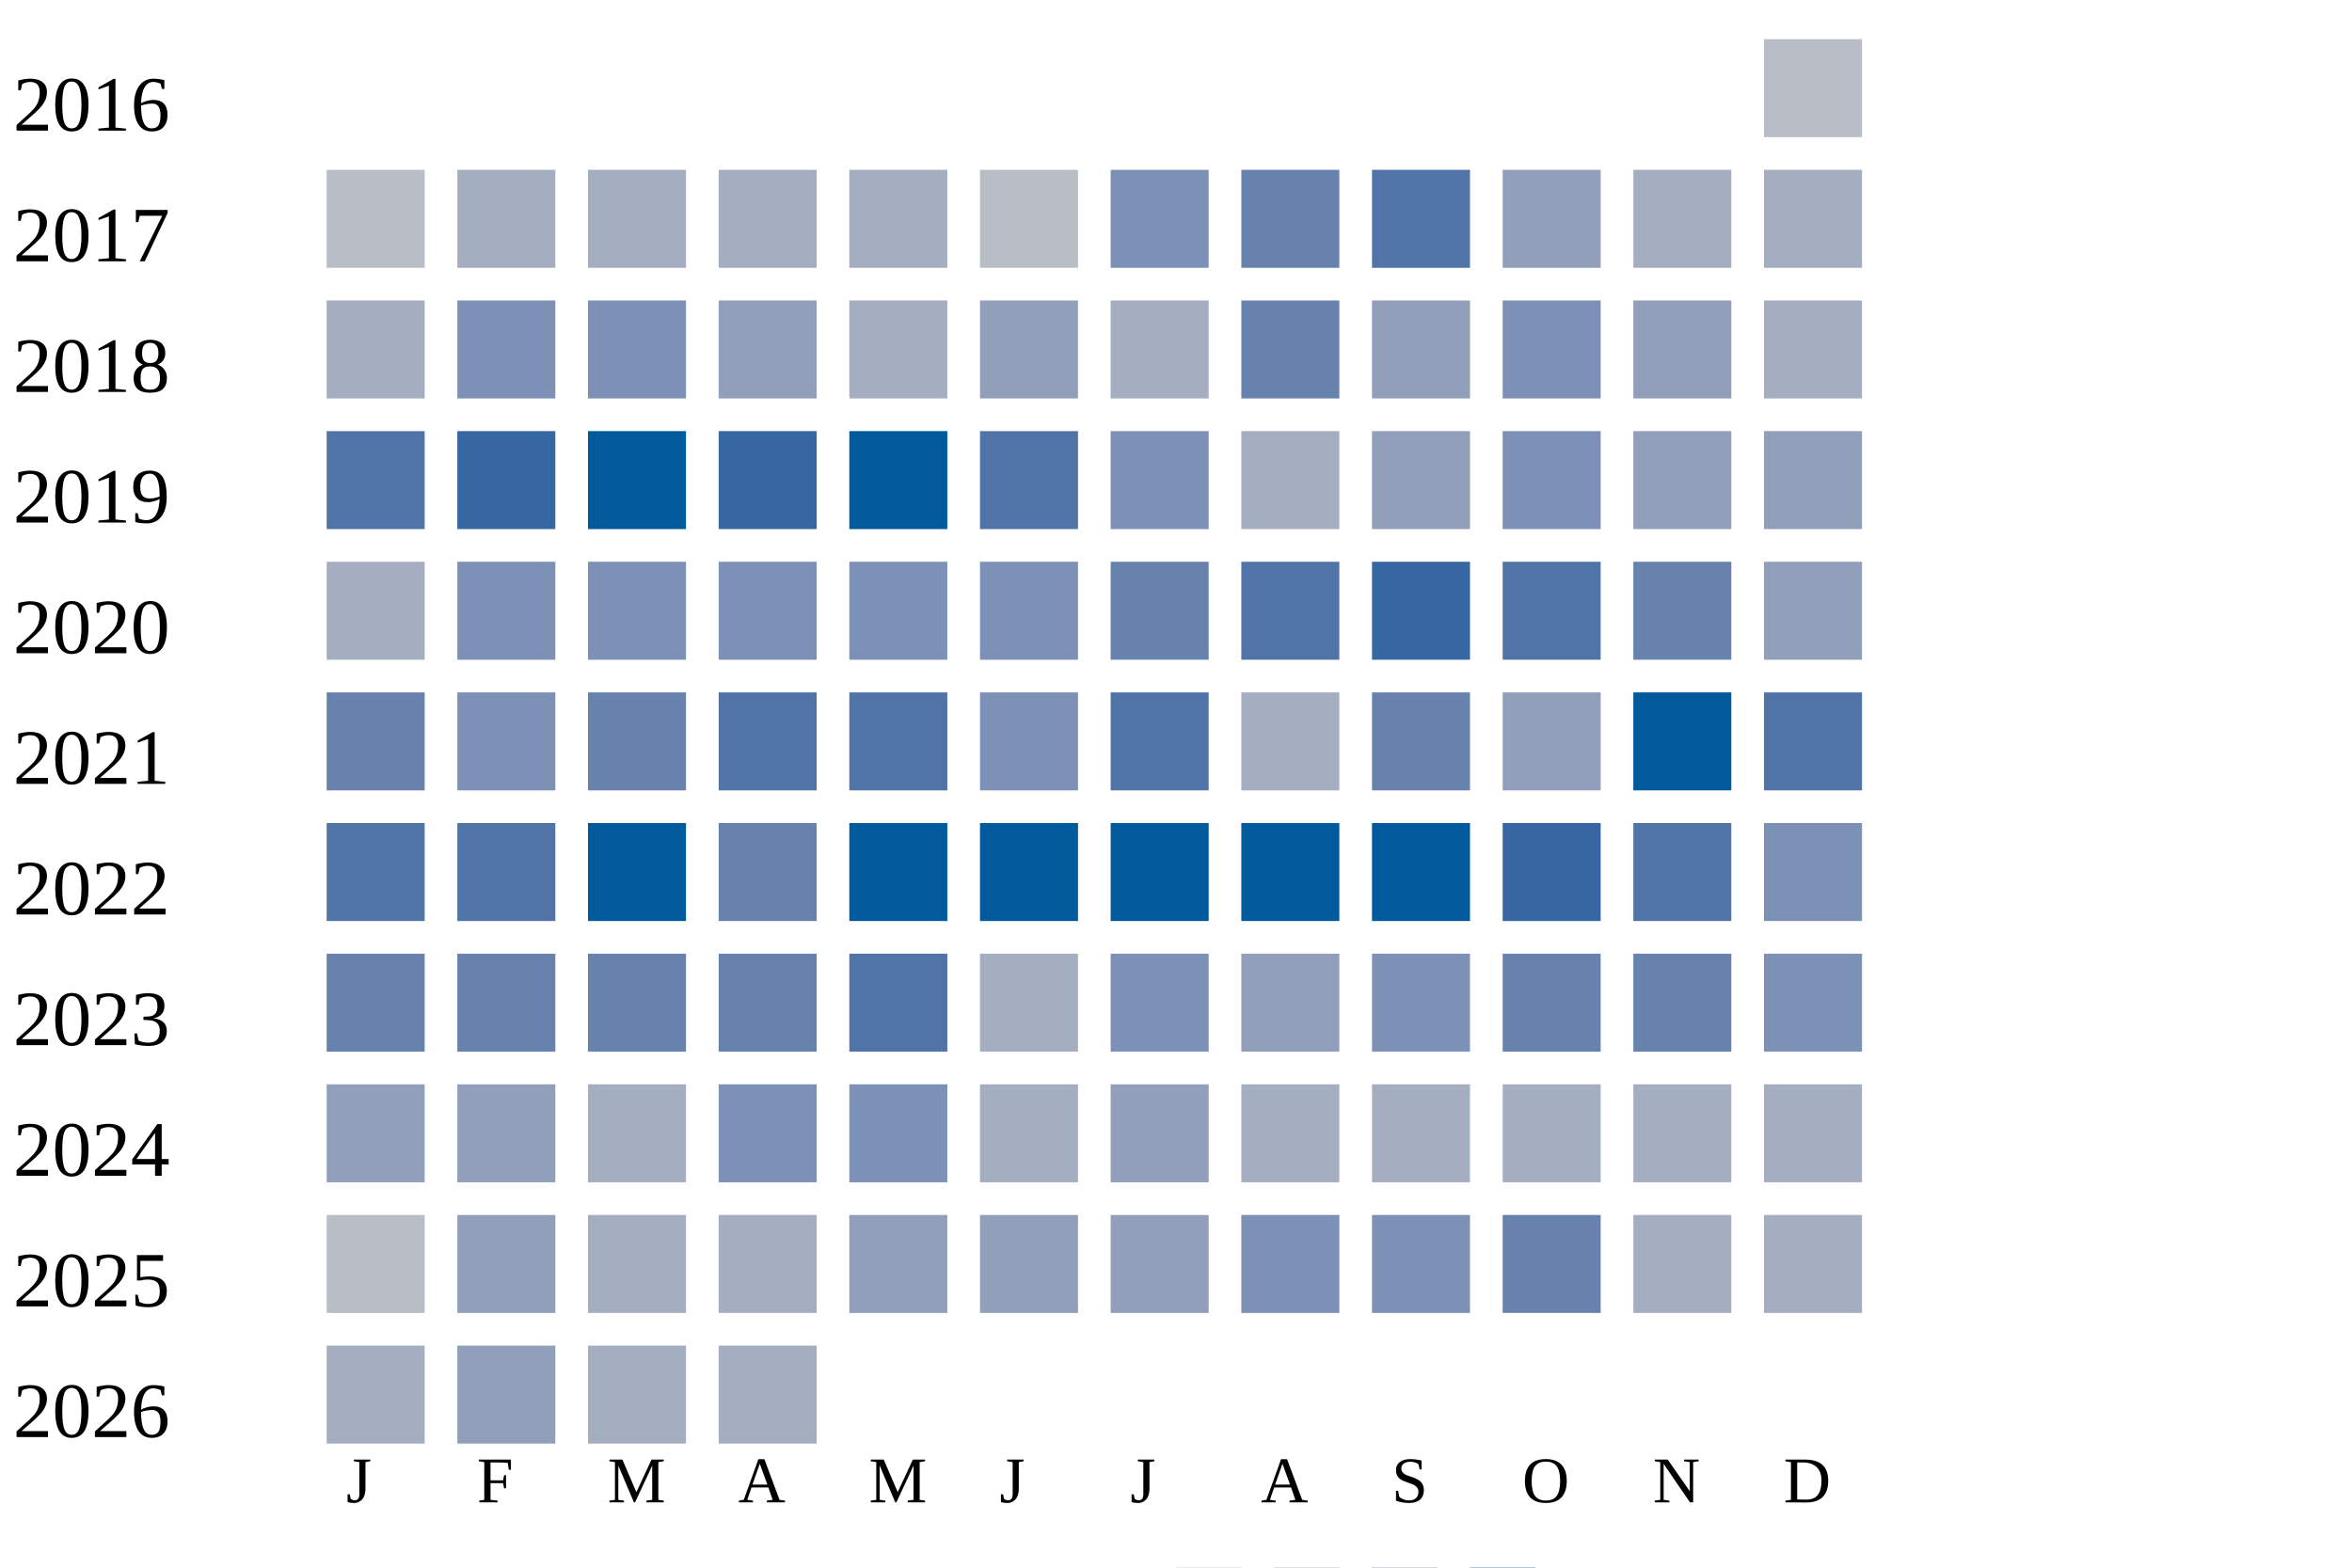
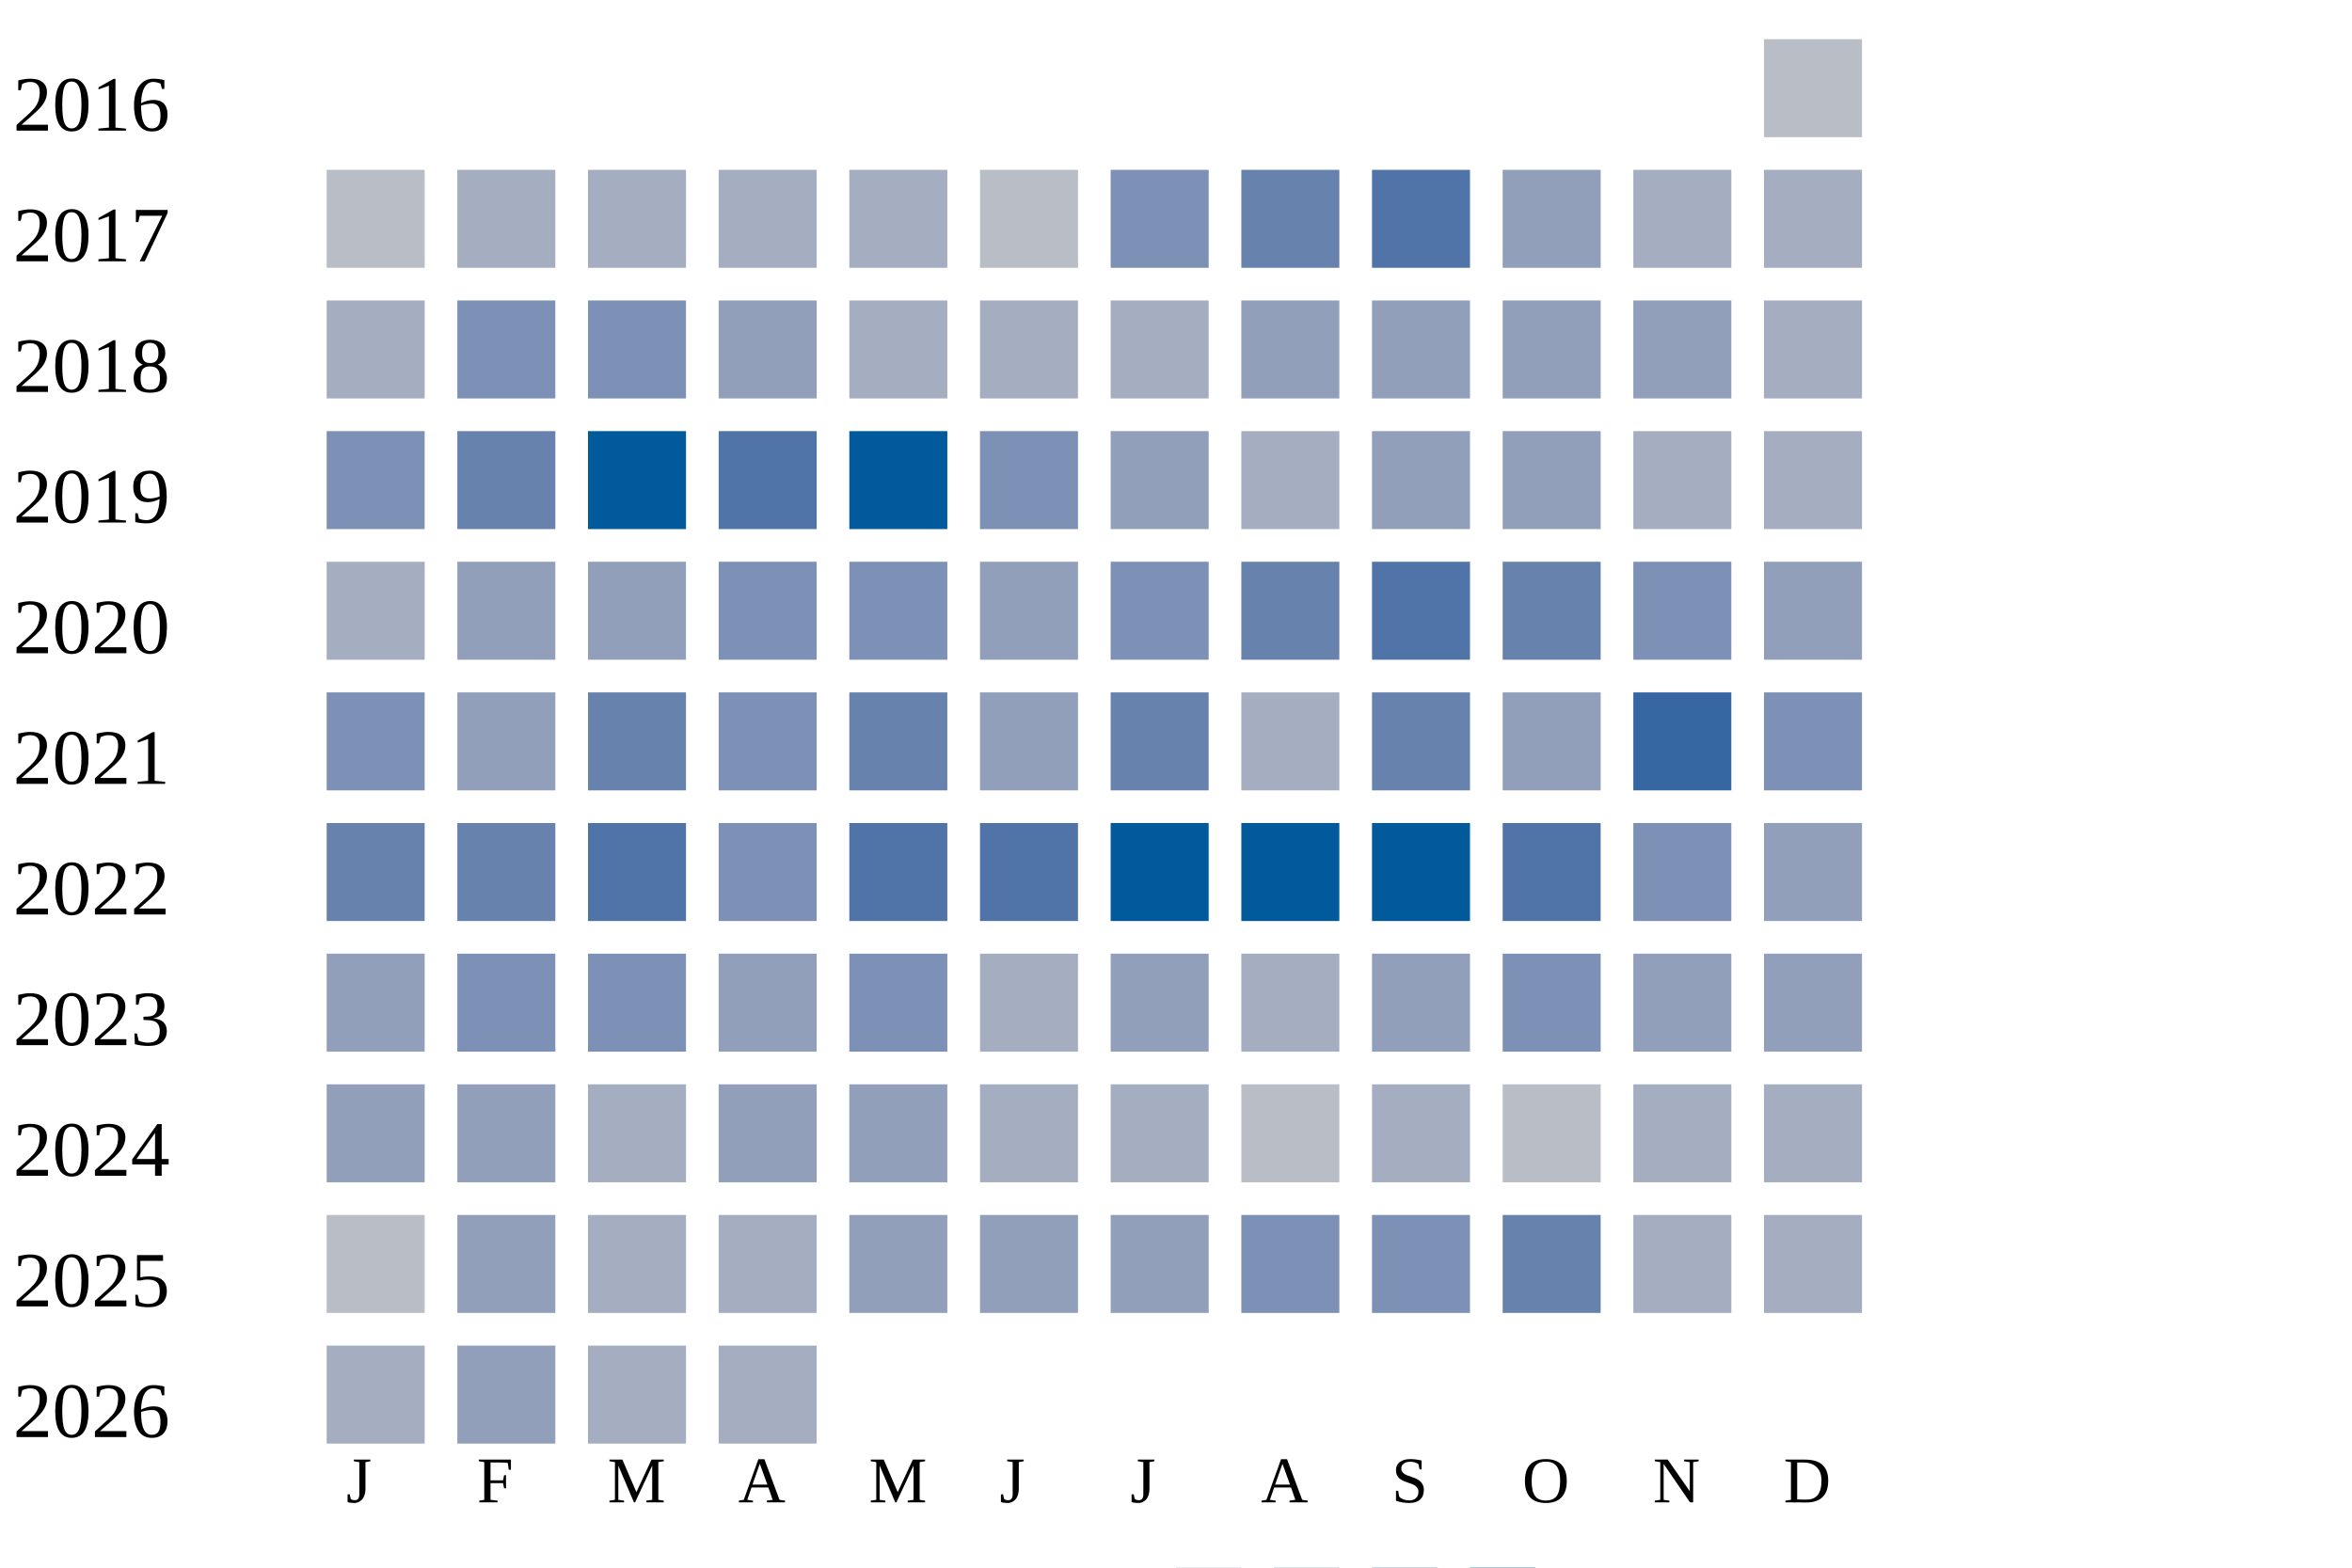
<svg xmlns="http://www.w3.org/2000/svg" width="360" height="240">
  <g transform="translate(0 0)">
    <text x="2" y="20">2016</text>
    <rect x="270" y="6" width="15" height="15" fill="#b9bdc6" />
  </g>
  <g transform="translate(0 20)">
    <text x="2" y="20">2017</text>
    <rect x="50" y="6" width="15" height="15" fill="#b9bdc6" />
    <rect x="70" y="6" width="15" height="15" fill="#a5aec0" />
    <rect x="90" y="6" width="15" height="15" fill="#a5aec0" />
    <rect x="110" y="6" width="15" height="15" fill="#a5aec0" />
    <rect x="130" y="6" width="15" height="15" fill="#a5aec0" />
    <rect x="150" y="6" width="15" height="15" fill="#b9bdc6" />
    <rect x="170" y="6" width="15" height="15" fill="#7d90b5" />
    <rect x="190" y="6" width="15" height="15" fill="#6882ae" />
    <rect x="210" y="6" width="15" height="15" fill="#5174a8" />
    <rect x="230" y="6" width="15" height="15" fill="#919fba" />
    <rect x="250" y="6" width="15" height="15" fill="#a5aec0" />
    <rect x="270" y="6" width="15" height="15" fill="#a5aec0" />
  </g>
  <g transform="translate(0 40)">
    <text x="2" y="20">2018</text>
    <rect x="50" y="6" width="15" height="15" fill="#a5aec0" />
    <rect x="70" y="6" width="15" height="15" fill="#7d90b5" />
    <rect x="90" y="6" width="15" height="15" fill="#7d90b5" />
    <rect x="110" y="6" width="15" height="15" fill="#919fba" />
    <rect x="130" y="6" width="15" height="15" fill="#a5aec0" />
-     <rect x="150" y="6" width="15" height="15" fill="#919fba" />
+     <rect x="150" y="6" width="15" height="15" fill="#a5aec0" />
    <rect x="170" y="6" width="15" height="15" fill="#a5aec0" />
-     <rect x="190" y="6" width="15" height="15" fill="#6882ae" />
+     <rect x="190" y="6" width="15" height="15" fill="#919fba" />
    <rect x="210" y="6" width="15" height="15" fill="#919fba" />
-     <rect x="230" y="6" width="15" height="15" fill="#7d90b5" />
+     <rect x="230" y="6" width="15" height="15" fill="#919fba" />
    <rect x="250" y="6" width="15" height="15" fill="#919fba" />
    <rect x="270" y="6" width="15" height="15" fill="#a5aec0" />
  </g>
  <g transform="translate(0 60)">
    <text x="2" y="20">2019</text>
-     <rect x="50" y="6" width="15" height="15" fill="#5174a8" />
-     <rect x="70" y="6" width="15" height="15" fill="#3667a2" />
+     <rect x="50" y="6" width="15" height="15" fill="#7d90b5" />
+     <rect x="70" y="6" width="15" height="15" fill="#6882ae" />
    <rect x="90" y="6" width="15" height="15" fill="#005a9c" />
-     <rect x="110" y="6" width="15" height="15" fill="#3667a2" />
+     <rect x="110" y="6" width="15" height="15" fill="#5174a8" />
    <rect x="130" y="6" width="15" height="15" fill="#005a9c" />
+     <rect x="150" y="6" width="15" height="15" fill="#7d90b5" />
+     <rect x="170" y="6" width="15" height="15" fill="#919fba" />
+     <rect x="190" y="6" width="15" height="15" fill="#a5aec0" />
+     <rect x="210" y="6" width="15" height="15" fill="#919fba" />
+     <rect x="230" y="6" width="15" height="15" fill="#919fba" />
+     <rect x="250" y="6" width="15" height="15" fill="#a5aec0" />
+     <rect x="270" y="6" width="15" height="15" fill="#a5aec0" />
+   </g>
+   <g transform="translate(0 80)">
+     <text x="2" y="20">2020</text>
+     <rect x="50" y="6" width="15" height="15" fill="#a5aec0" />
+     <rect x="70" y="6" width="15" height="15" fill="#919fba" />
+     <rect x="90" y="6" width="15" height="15" fill="#919fba" />
+     <rect x="110" y="6" width="15" height="15" fill="#7d90b5" />
+     <rect x="130" y="6" width="15" height="15" fill="#7d90b5" />
+     <rect x="150" y="6" width="15" height="15" fill="#919fba" />
+     <rect x="170" y="6" width="15" height="15" fill="#7d90b5" />
+     <rect x="190" y="6" width="15" height="15" fill="#6882ae" />
+     <rect x="210" y="6" width="15" height="15" fill="#5174a8" />
+     <rect x="230" y="6" width="15" height="15" fill="#6882ae" />
+     <rect x="250" y="6" width="15" height="15" fill="#7d90b5" />
+     <rect x="270" y="6" width="15" height="15" fill="#919fba" />
+   </g>
+   <g transform="translate(0 100)">
+     <text x="2" y="20">2021</text>
+     <rect x="50" y="6" width="15" height="15" fill="#7d90b5" />
+     <rect x="70" y="6" width="15" height="15" fill="#919fba" />
+     <rect x="90" y="6" width="15" height="15" fill="#6882ae" />
+     <rect x="110" y="6" width="15" height="15" fill="#7d90b5" />
+     <rect x="130" y="6" width="15" height="15" fill="#6882ae" />
+     <rect x="150" y="6" width="15" height="15" fill="#919fba" />
+     <rect x="170" y="6" width="15" height="15" fill="#6882ae" />
+     <rect x="190" y="6" width="15" height="15" fill="#a5aec0" />
+     <rect x="210" y="6" width="15" height="15" fill="#6882ae" />
+     <rect x="230" y="6" width="15" height="15" fill="#919fba" />
+     <rect x="250" y="6" width="15" height="15" fill="#3667a2" />
+     <rect x="270" y="6" width="15" height="15" fill="#7d90b5" />
+   </g>
+   <g transform="translate(0 120)">
+     <text x="2" y="20">2022</text>
+     <rect x="50" y="6" width="15" height="15" fill="#6882ae" />
+     <rect x="70" y="6" width="15" height="15" fill="#6882ae" />
+     <rect x="90" y="6" width="15" height="15" fill="#5174a8" />
+     <rect x="110" y="6" width="15" height="15" fill="#7d90b5" />
+     <rect x="130" y="6" width="15" height="15" fill="#5174a8" />
    <rect x="150" y="6" width="15" height="15" fill="#5174a8" />
-     <rect x="170" y="6" width="15" height="15" fill="#7d90b5" />
+     <rect x="170" y="6" width="15" height="15" fill="#005a9c" />
+     <rect x="190" y="6" width="15" height="15" fill="#005a9c" />
+     <rect x="210" y="6" width="15" height="15" fill="#005a9c" />
+     <rect x="230" y="6" width="15" height="15" fill="#5174a8" />
+     <rect x="250" y="6" width="15" height="15" fill="#7d90b5" />
+     <rect x="270" y="6" width="15" height="15" fill="#919fba" />
+   </g>
+   <g transform="translate(0 140)">
+     <text x="2" y="20">2023</text>
+     <rect x="50" y="6" width="15" height="15" fill="#919fba" />
+     <rect x="70" y="6" width="15" height="15" fill="#7d90b5" />
+     <rect x="90" y="6" width="15" height="15" fill="#7d90b5" />
+     <rect x="110" y="6" width="15" height="15" fill="#919fba" />
+     <rect x="130" y="6" width="15" height="15" fill="#7d90b5" />
+     <rect x="150" y="6" width="15" height="15" fill="#a5aec0" />
+     <rect x="170" y="6" width="15" height="15" fill="#919fba" />
    <rect x="190" y="6" width="15" height="15" fill="#a5aec0" />
    <rect x="210" y="6" width="15" height="15" fill="#919fba" />
    <rect x="230" y="6" width="15" height="15" fill="#7d90b5" />
    <rect x="250" y="6" width="15" height="15" fill="#919fba" />
    <rect x="270" y="6" width="15" height="15" fill="#919fba" />
  </g>
-   <g transform="translate(0 80)">
-     <text x="2" y="20">2020</text>
-     <rect x="50" y="6" width="15" height="15" fill="#a5aec0" />
-     <rect x="70" y="6" width="15" height="15" fill="#7d90b5" />
-     <rect x="90" y="6" width="15" height="15" fill="#7d90b5" />
-     <rect x="110" y="6" width="15" height="15" fill="#7d90b5" />
-     <rect x="130" y="6" width="15" height="15" fill="#7d90b5" />
-     <rect x="150" y="6" width="15" height="15" fill="#7d90b5" />
-     <rect x="170" y="6" width="15" height="15" fill="#6882ae" />
-     <rect x="190" y="6" width="15" height="15" fill="#5174a8" />
-     <rect x="210" y="6" width="15" height="15" fill="#3667a2" />
-     <rect x="230" y="6" width="15" height="15" fill="#5174a8" />
-     <rect x="250" y="6" width="15" height="15" fill="#6882ae" />
-     <rect x="270" y="6" width="15" height="15" fill="#919fba" />
-   </g>
-   <g transform="translate(0 100)">
-     <text x="2" y="20">2021</text>
-     <rect x="50" y="6" width="15" height="15" fill="#6882ae" />
-     <rect x="70" y="6" width="15" height="15" fill="#7d90b5" />
-     <rect x="90" y="6" width="15" height="15" fill="#6882ae" />
-     <rect x="110" y="6" width="15" height="15" fill="#5174a8" />
-     <rect x="130" y="6" width="15" height="15" fill="#5174a8" />
-     <rect x="150" y="6" width="15" height="15" fill="#7d90b5" />
-     <rect x="170" y="6" width="15" height="15" fill="#5174a8" />
-     <rect x="190" y="6" width="15" height="15" fill="#a5aec0" />
-     <rect x="210" y="6" width="15" height="15" fill="#6882ae" />
-     <rect x="230" y="6" width="15" height="15" fill="#919fba" />
-     <rect x="250" y="6" width="15" height="15" fill="#005a9c" />
-     <rect x="270" y="6" width="15" height="15" fill="#5174a8" />
-   </g>
-   <g transform="translate(0 120)">
-     <text x="2" y="20">2022</text>
-     <rect x="50" y="6" width="15" height="15" fill="#5174a8" />
-     <rect x="70" y="6" width="15" height="15" fill="#5174a8" />
-     <rect x="90" y="6" width="15" height="15" fill="#005a9c" />
-     <rect x="110" y="6" width="15" height="15" fill="#6882ae" />
-     <rect x="130" y="6" width="15" height="15" fill="#005a9c" />
-     <rect x="150" y="6" width="15" height="15" fill="#005a9c" />
-     <rect x="170" y="6" width="15" height="15" fill="#005a9c" />
-     <rect x="190" y="6" width="15" height="15" fill="#005a9c" />
-     <rect x="210" y="6" width="15" height="15" fill="#005a9c" />
-     <rect x="230" y="6" width="15" height="15" fill="#3667a2" />
-     <rect x="250" y="6" width="15" height="15" fill="#5174a8" />
-     <rect x="270" y="6" width="15" height="15" fill="#7d90b5" />
-   </g>
-   <g transform="translate(0 140)">
-     <text x="2" y="20">2023</text>
-     <rect x="50" y="6" width="15" height="15" fill="#6882ae" />
-     <rect x="70" y="6" width="15" height="15" fill="#6882ae" />
-     <rect x="90" y="6" width="15" height="15" fill="#6882ae" />
-     <rect x="110" y="6" width="15" height="15" fill="#6882ae" />
-     <rect x="130" y="6" width="15" height="15" fill="#5174a8" />
-     <rect x="150" y="6" width="15" height="15" fill="#a5aec0" />
-     <rect x="170" y="6" width="15" height="15" fill="#7d90b5" />
-     <rect x="190" y="6" width="15" height="15" fill="#919fba" />
-     <rect x="210" y="6" width="15" height="15" fill="#7d90b5" />
-     <rect x="230" y="6" width="15" height="15" fill="#6882ae" />
-     <rect x="250" y="6" width="15" height="15" fill="#6882ae" />
-     <rect x="270" y="6" width="15" height="15" fill="#7d90b5" />
-   </g>
  <g transform="translate(0 160)">
    <text x="2" y="20">2024</text>
    <rect x="50" y="6" width="15" height="15" fill="#919fba" />
    <rect x="70" y="6" width="15" height="15" fill="#919fba" />
    <rect x="90" y="6" width="15" height="15" fill="#a5aec0" />
-     <rect x="110" y="6" width="15" height="15" fill="#7d90b5" />
-     <rect x="130" y="6" width="15" height="15" fill="#7d90b5" />
+     <rect x="110" y="6" width="15" height="15" fill="#919fba" />
+     <rect x="130" y="6" width="15" height="15" fill="#919fba" />
    <rect x="150" y="6" width="15" height="15" fill="#a5aec0" />
-     <rect x="170" y="6" width="15" height="15" fill="#919fba" />
-     <rect x="190" y="6" width="15" height="15" fill="#a5aec0" />
+     <rect x="170" y="6" width="15" height="15" fill="#a5aec0" />
+     <rect x="190" y="6" width="15" height="15" fill="#b9bdc6" />
    <rect x="210" y="6" width="15" height="15" fill="#a5aec0" />
-     <rect x="230" y="6" width="15" height="15" fill="#a5aec0" />
+     <rect x="230" y="6" width="15" height="15" fill="#b9bdc6" />
    <rect x="250" y="6" width="15" height="15" fill="#a5aec0" />
    <rect x="270" y="6" width="15" height="15" fill="#a5aec0" />
  </g>
  <g transform="translate(0 180)">
    <text x="2" y="20">2025</text>
    <rect x="50" y="6" width="15" height="15" fill="#b9bdc6" />
    <rect x="70" y="6" width="15" height="15" fill="#919fba" />
    <rect x="90" y="6" width="15" height="15" fill="#a5aec0" />
    <rect x="110" y="6" width="15" height="15" fill="#a5aec0" />
    <rect x="130" y="6" width="15" height="15" fill="#919fba" />
    <rect x="150" y="6" width="15" height="15" fill="#919fba" />
    <rect x="170" y="6" width="15" height="15" fill="#919fba" />
    <rect x="190" y="6" width="15" height="15" fill="#7d90b5" />
    <rect x="210" y="6" width="15" height="15" fill="#7d90b5" />
    <rect x="230" y="6" width="15" height="15" fill="#6882ae" />
    <rect x="250" y="6" width="15" height="15" fill="#a5aec0" />
    <rect x="270" y="6" width="15" height="15" fill="#a5aec0" />
  </g>
  <g transform="translate(0 200)">
    <text x="2" y="20">2026</text>
    <rect x="50" y="6" width="15" height="15" fill="#a5aec0" />
    <rect x="70" y="6" width="15" height="15" fill="#919fba" />
    <rect x="90" y="6" width="15" height="15" fill="#a5aec0" />
    <rect x="110" y="6" width="15" height="15" fill="#a5aec0" />
  </g>
  <text style="font-size: 10px; text-align: center" x="53" y="230">J</text>
  <text style="font-size: 10px; text-align: center" x="73" y="230">F</text>
  <text style="font-size: 10px; text-align: center" x="93" y="230">M</text>
  <text style="font-size: 10px; text-align: center" x="113" y="230">A</text>
  <text style="font-size: 10px; text-align: center" x="133" y="230">M</text>
  <text style="font-size: 10px; text-align: center" x="153" y="230">J</text>
  <text style="font-size: 10px; text-align: center" x="173" y="230">J</text>
  <text style="font-size: 10px; text-align: center" x="193" y="230">A</text>
  <text style="font-size: 10px; text-align: center" x="213" y="230">S</text>
  <text style="font-size: 10px; text-align: center" x="233" y="230">O</text>
  <text style="font-size: 10px; text-align: center" x="253" y="230">N</text>
  <text style="font-size: 10px; text-align: center" x="273" y="230">D</text>
  <text style="font-size: 10px;" x="155" y="249">Less</text>
  <rect fill="#b9bdc6" width="10" height="10" x="180" y="240" />
  <rect fill="#919fba" width="10" height="10" x="195" y="240" />
  <rect fill="#6882ae" width="10" height="10" x="210" y="240" />
  <rect fill="#005a9c" width="10" height="10" x="225" y="240" />
  <text x="240" y="249" style="font-size: 10px;">More</text>
</svg>
